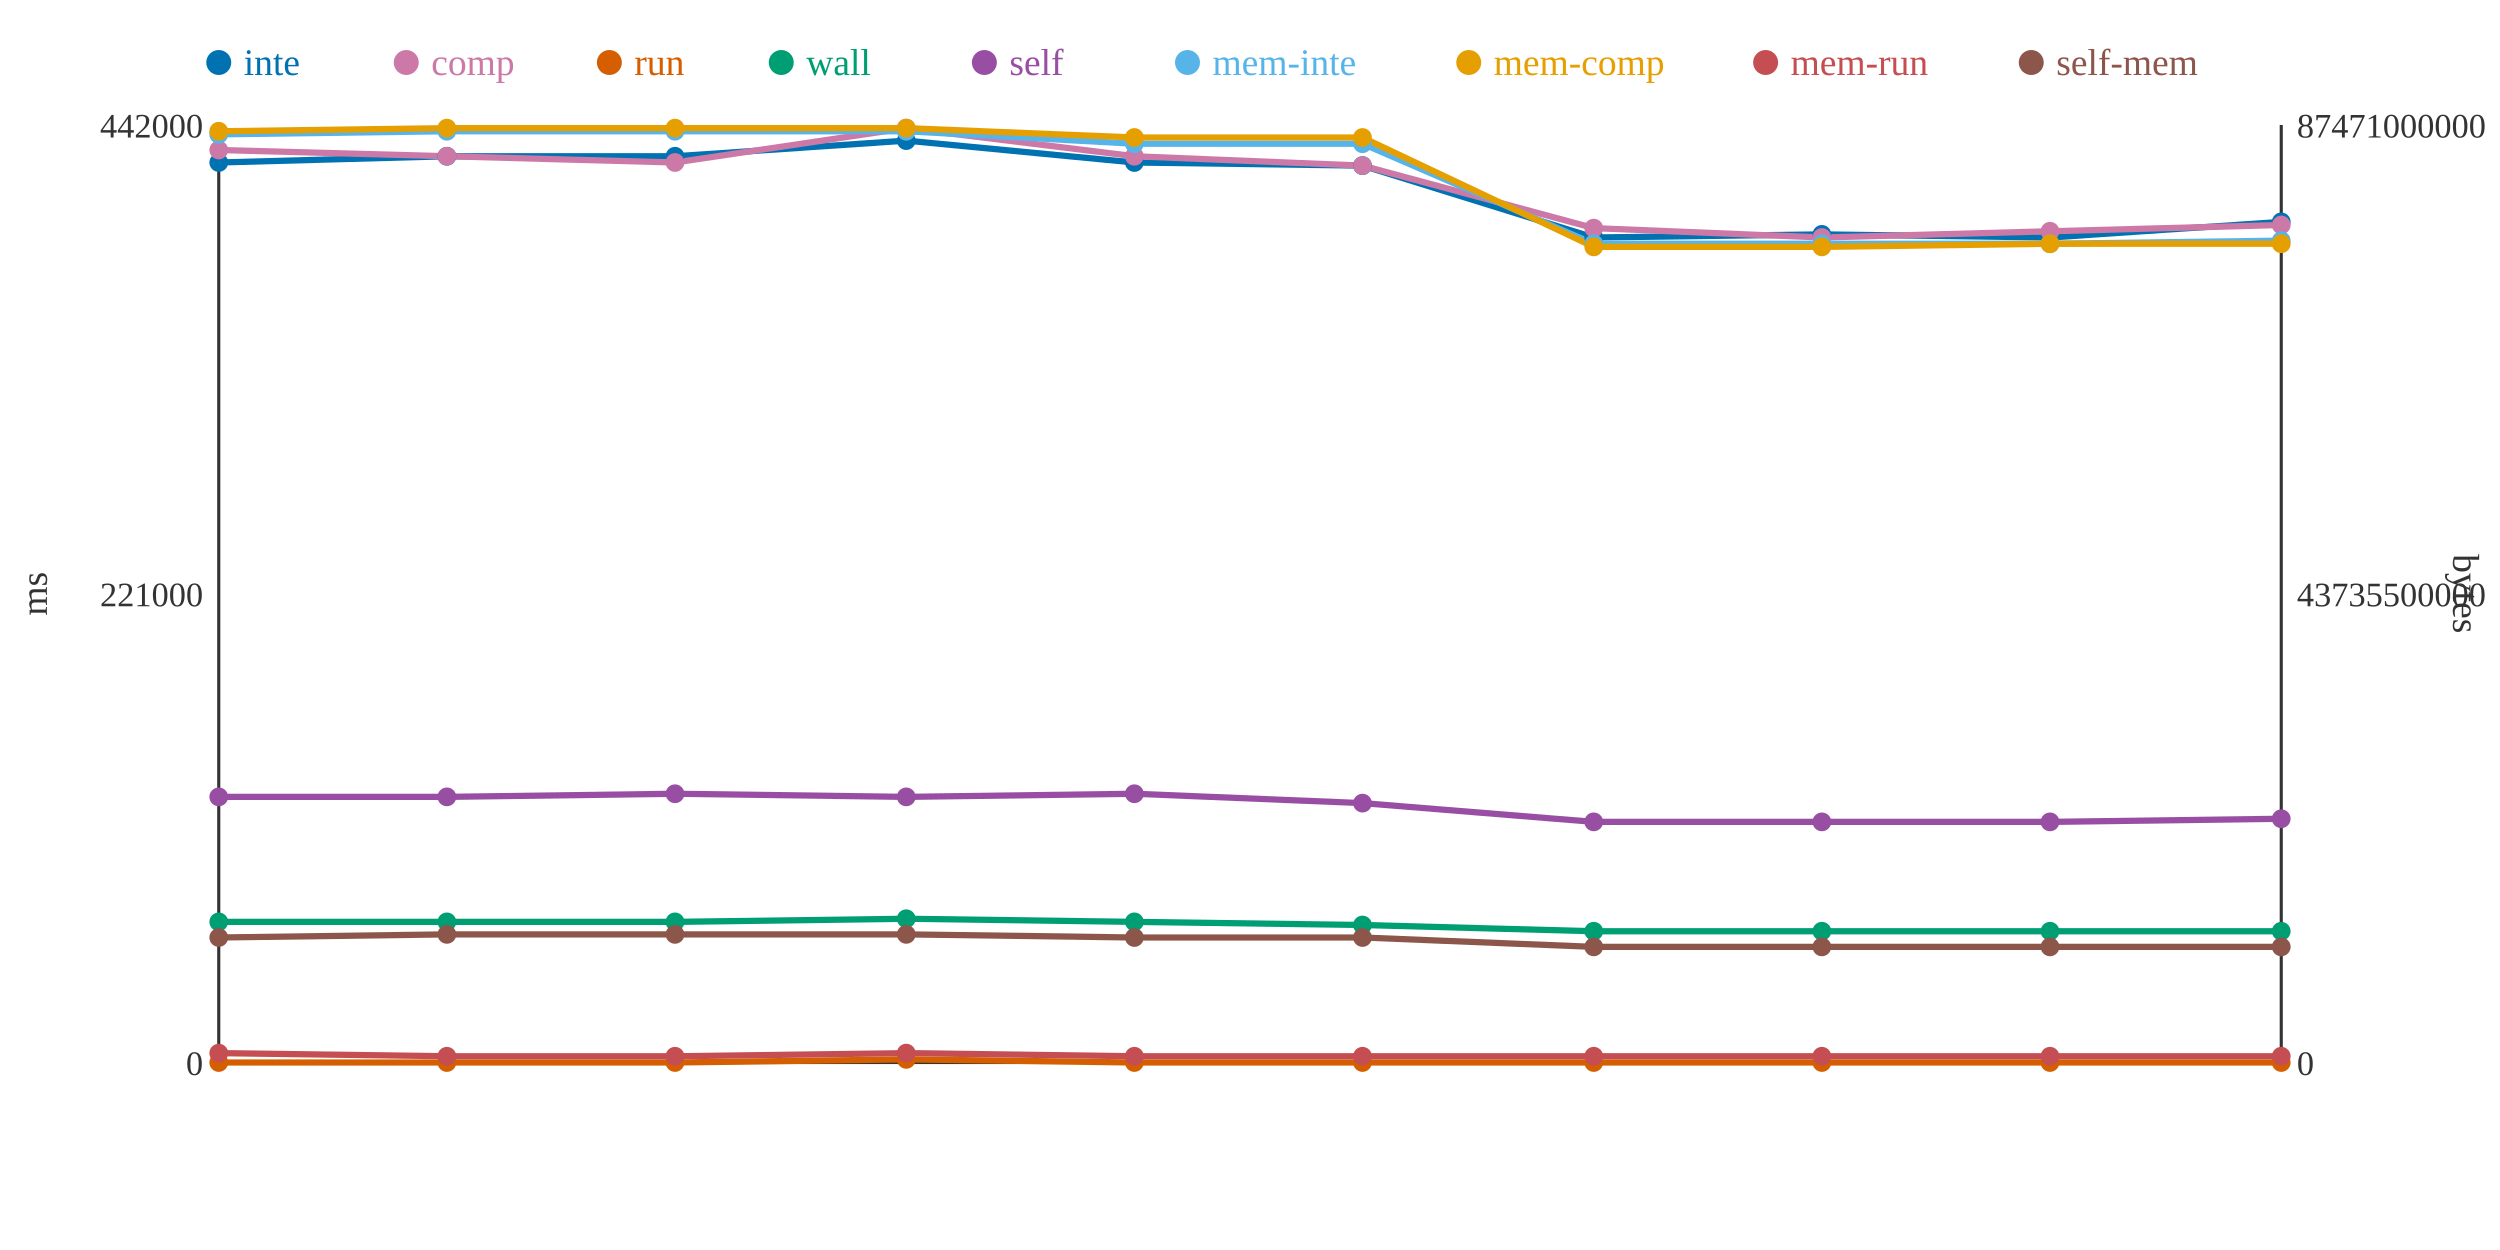
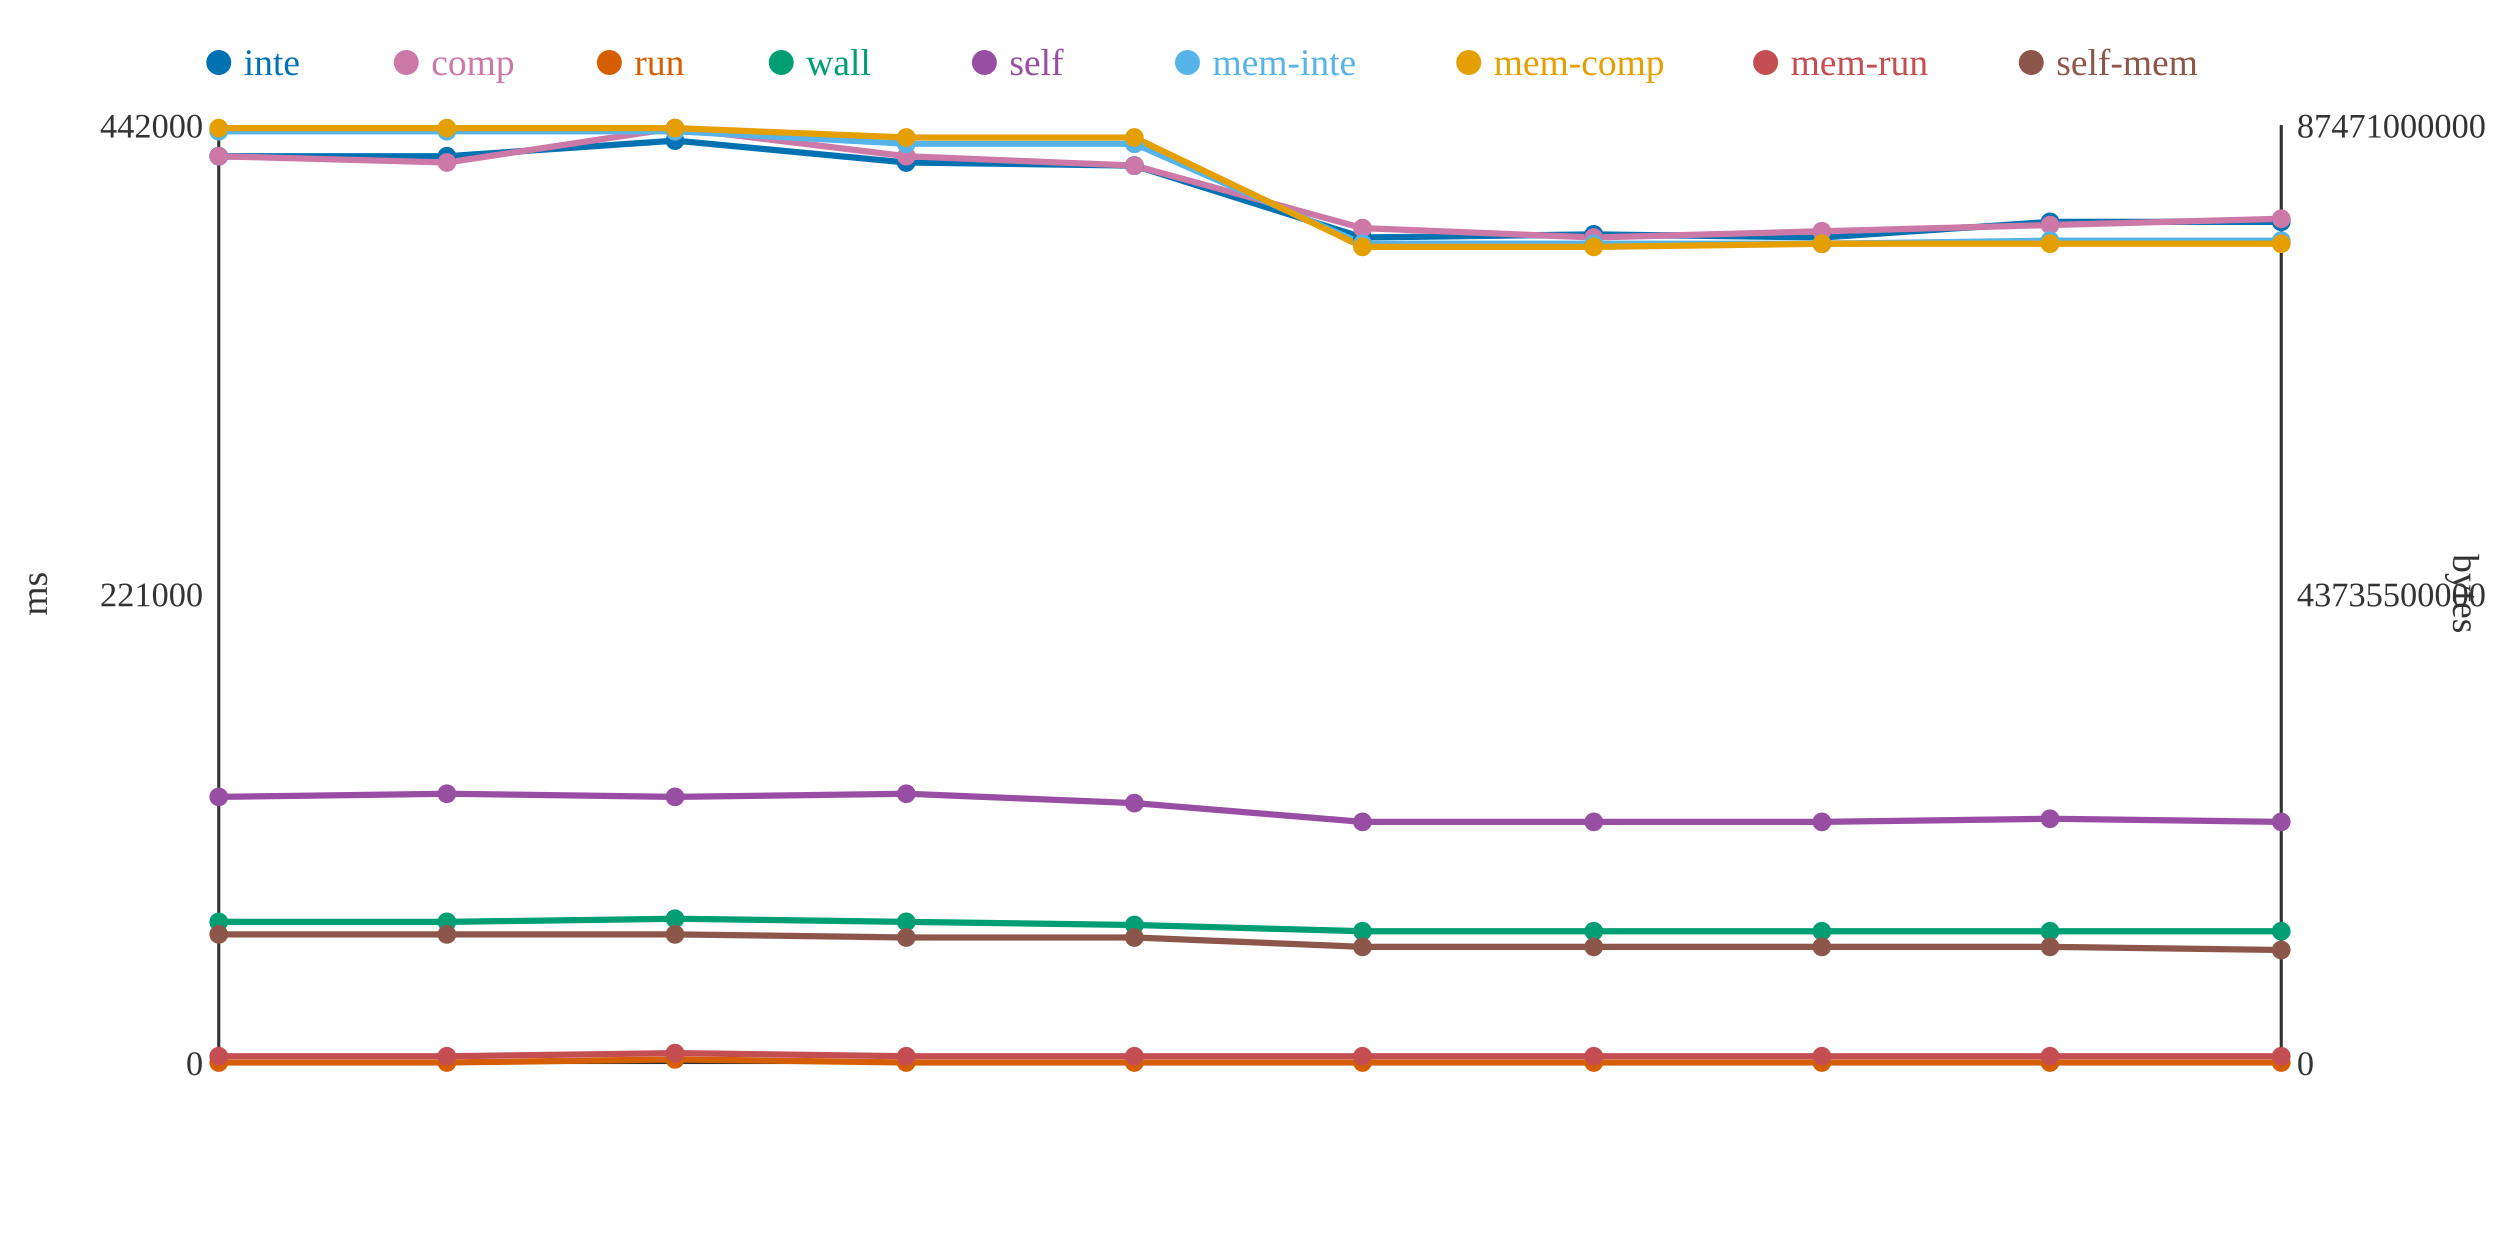
<svg xmlns="http://www.w3.org/2000/svg" width="800" height="400">
  <rect width="800" height="400" fill="white" />
  <line x1="70" y1="40" x2="70" y2="340" stroke="#333" stroke-width="1" />
  <line x1="70" y1="340" x2="730" y2="340" stroke="#333" stroke-width="1" />
  <line x1="730" y1="40" x2="730" y2="340" stroke="#333" stroke-width="1" />
  <text x="65" y="344" text-anchor="end" font-size="11" fill="#333">0</text>
  <text x="65" y="194" text-anchor="end" font-size="11" fill="#333">221000</text>
  <text x="65" y="44" text-anchor="end" font-size="11" fill="#333">442000</text>
  <text x="15" y="190" text-anchor="middle" font-size="12" fill="#333" transform="rotate(-90 15 190)">ms</text>
  <text x="735" y="344" text-anchor="start" font-size="11" fill="#333">0</text>
  <text x="735" y="194" text-anchor="start" font-size="11" fill="#333">43735500000</text>
  <text x="735" y="44" text-anchor="start" font-size="11" fill="#333">87471000000</text>
  <text x="785" y="190" text-anchor="middle" font-size="12" fill="#333" transform="rotate(90 785 190)">bytes</text>
-   <polyline points="70,52 143,50 216,50 290,45 363,52 436,53 510,76 583,75 656,76 730,71" fill="none" stroke="#0072B2" stroke-width="2" />
-   <polyline points="70,48 143,50 216,52 290,41 363,50 436,53 510,73 583,76 656,74 730,72" fill="none" stroke="#CC79A7" stroke-width="2" />
-   <polyline points="70,340 143,340 216,340 290,339 363,340 436,340 510,340 583,340 656,340 730,340" fill="none" stroke="#D55E00" stroke-width="2" />
-   <polyline points="70,295 143,295 216,295 290,294 363,295 436,296 510,298 583,298 656,298 730,298" fill="none" stroke="#009E73" stroke-width="2" />
-   <polyline points="70,255 143,255 216,254 290,255 363,254 436,257 510,263 583,263 656,263 730,262" fill="none" stroke="#984EA3" stroke-width="2" />
-   <polyline points="70,43 143,42 216,42 290,42 363,46 436,46 510,78 583,78 656,78 730,77" fill="none" stroke="#56B4E9" stroke-width="2" />
-   <polyline points="70,42 143,41 216,41 290,41 363,44 436,44 510,79 583,79 656,78 730,78" fill="none" stroke="#E69F00" stroke-width="2" />
-   <polyline points="70,337 143,338 216,338 290,337 363,338 436,338 510,338 583,338 656,338 730,338" fill="none" stroke="#C44E52" stroke-width="2" />
-   <polyline points="70,300 143,299 216,299 290,299 363,300 436,300 510,303 583,303 656,303 730,303" fill="none" stroke="#8C564B" stroke-width="2" />
-   <circle cx="70" cy="52" r="3" fill="#0072B2" />
-   <circle cx="70" cy="48" r="3" fill="#CC79A7" />
+   <polyline points="70,50 143,50 216,45 290,52 363,53 436,76 510,75 583,76 656,71 730,71" fill="none" stroke="#0072B2" stroke-width="2" />
+   <polyline points="70,50 143,52 216,41 290,50 363,53 436,73 510,76 583,74 656,72 730,70" fill="none" stroke="#CC79A7" stroke-width="2" />
+   <polyline points="70,340 143,340 216,339 290,340 363,340 436,340 510,340 583,340 656,340 730,340" fill="none" stroke="#D55E00" stroke-width="2" />
+   <polyline points="70,295 143,295 216,294 290,295 363,296 436,298 510,298 583,298 656,298 730,298" fill="none" stroke="#009E73" stroke-width="2" />
+   <polyline points="70,255 143,254 216,255 290,254 363,257 436,263 510,263 583,263 656,262 730,263" fill="none" stroke="#984EA3" stroke-width="2" />
+   <polyline points="70,42 143,42 216,42 290,46 363,46 436,78 510,78 583,78 656,77 730,77" fill="none" stroke="#56B4E9" stroke-width="2" />
+   <polyline points="70,41 143,41 216,41 290,44 363,44 436,79 510,79 583,78 656,78 730,78" fill="none" stroke="#E69F00" stroke-width="2" />
+   <polyline points="70,338 143,338 216,337 290,338 363,338 436,338 510,338 583,338 656,338 730,338" fill="none" stroke="#C44E52" stroke-width="2" />
+   <polyline points="70,299 143,299 216,299 290,300 363,300 436,303 510,303 583,303 656,303 730,304" fill="none" stroke="#8C564B" stroke-width="2" />
+   <circle cx="70" cy="50" r="3" fill="#0072B2" />
+   <circle cx="70" cy="50" r="3" fill="#CC79A7" />
  <circle cx="70" cy="340" r="3" fill="#D55E00" />
  <circle cx="70" cy="295" r="3" fill="#009E73" />
  <circle cx="70" cy="255" r="3" fill="#984EA3" />
-   <circle cx="70" cy="43" r="3" fill="#56B4E9" />
-   <circle cx="70" cy="42" r="3" fill="#E69F00" />
-   <circle cx="70" cy="337" r="3" fill="#C44E52" />
-   <circle cx="70" cy="300" r="3" fill="#8C564B" />
+   <circle cx="70" cy="42" r="3" fill="#56B4E9" />
+   <circle cx="70" cy="41" r="3" fill="#E69F00" />
+   <circle cx="70" cy="338" r="3" fill="#C44E52" />
+   <circle cx="70" cy="299" r="3" fill="#8C564B" />
  <circle cx="143" cy="50" r="3" fill="#0072B2" />
-   <circle cx="143" cy="50" r="3" fill="#CC79A7" />
+   <circle cx="143" cy="52" r="3" fill="#CC79A7" />
  <circle cx="143" cy="340" r="3" fill="#D55E00" />
  <circle cx="143" cy="295" r="3" fill="#009E73" />
-   <circle cx="143" cy="255" r="3" fill="#984EA3" />
+   <circle cx="143" cy="254" r="3" fill="#984EA3" />
  <circle cx="143" cy="42" r="3" fill="#56B4E9" />
  <circle cx="143" cy="41" r="3" fill="#E69F00" />
  <circle cx="143" cy="338" r="3" fill="#C44E52" />
  <circle cx="143" cy="299" r="3" fill="#8C564B" />
-   <circle cx="216" cy="50" r="3" fill="#0072B2" />
-   <circle cx="216" cy="52" r="3" fill="#CC79A7" />
-   <circle cx="216" cy="340" r="3" fill="#D55E00" />
-   <circle cx="216" cy="295" r="3" fill="#009E73" />
-   <circle cx="216" cy="254" r="3" fill="#984EA3" />
+   <circle cx="216" cy="45" r="3" fill="#0072B2" />
+   <circle cx="216" cy="41" r="3" fill="#CC79A7" />
+   <circle cx="216" cy="339" r="3" fill="#D55E00" />
+   <circle cx="216" cy="294" r="3" fill="#009E73" />
+   <circle cx="216" cy="255" r="3" fill="#984EA3" />
  <circle cx="216" cy="42" r="3" fill="#56B4E9" />
  <circle cx="216" cy="41" r="3" fill="#E69F00" />
-   <circle cx="216" cy="338" r="3" fill="#C44E52" />
+   <circle cx="216" cy="337" r="3" fill="#C44E52" />
  <circle cx="216" cy="299" r="3" fill="#8C564B" />
-   <circle cx="290" cy="45" r="3" fill="#0072B2" />
-   <circle cx="290" cy="41" r="3" fill="#CC79A7" />
-   <circle cx="290" cy="339" r="3" fill="#D55E00" />
-   <circle cx="290" cy="294" r="3" fill="#009E73" />
-   <circle cx="290" cy="255" r="3" fill="#984EA3" />
-   <circle cx="290" cy="42" r="3" fill="#56B4E9" />
-   <circle cx="290" cy="41" r="3" fill="#E69F00" />
-   <circle cx="290" cy="337" r="3" fill="#C44E52" />
-   <circle cx="290" cy="299" r="3" fill="#8C564B" />
-   <circle cx="363" cy="52" r="3" fill="#0072B2" />
-   <circle cx="363" cy="50" r="3" fill="#CC79A7" />
+   <circle cx="290" cy="52" r="3" fill="#0072B2" />
+   <circle cx="290" cy="50" r="3" fill="#CC79A7" />
+   <circle cx="290" cy="340" r="3" fill="#D55E00" />
+   <circle cx="290" cy="295" r="3" fill="#009E73" />
+   <circle cx="290" cy="254" r="3" fill="#984EA3" />
+   <circle cx="290" cy="46" r="3" fill="#56B4E9" />
+   <circle cx="290" cy="44" r="3" fill="#E69F00" />
+   <circle cx="290" cy="338" r="3" fill="#C44E52" />
+   <circle cx="290" cy="300" r="3" fill="#8C564B" />
+   <circle cx="363" cy="53" r="3" fill="#0072B2" />
+   <circle cx="363" cy="53" r="3" fill="#CC79A7" />
  <circle cx="363" cy="340" r="3" fill="#D55E00" />
-   <circle cx="363" cy="295" r="3" fill="#009E73" />
-   <circle cx="363" cy="254" r="3" fill="#984EA3" />
+   <circle cx="363" cy="296" r="3" fill="#009E73" />
+   <circle cx="363" cy="257" r="3" fill="#984EA3" />
  <circle cx="363" cy="46" r="3" fill="#56B4E9" />
  <circle cx="363" cy="44" r="3" fill="#E69F00" />
  <circle cx="363" cy="338" r="3" fill="#C44E52" />
  <circle cx="363" cy="300" r="3" fill="#8C564B" />
-   <circle cx="436" cy="53" r="3" fill="#0072B2" />
-   <circle cx="436" cy="53" r="3" fill="#CC79A7" />
+   <circle cx="436" cy="76" r="3" fill="#0072B2" />
+   <circle cx="436" cy="73" r="3" fill="#CC79A7" />
  <circle cx="436" cy="340" r="3" fill="#D55E00" />
-   <circle cx="436" cy="296" r="3" fill="#009E73" />
-   <circle cx="436" cy="257" r="3" fill="#984EA3" />
-   <circle cx="436" cy="46" r="3" fill="#56B4E9" />
-   <circle cx="436" cy="44" r="3" fill="#E69F00" />
+   <circle cx="436" cy="298" r="3" fill="#009E73" />
+   <circle cx="436" cy="263" r="3" fill="#984EA3" />
+   <circle cx="436" cy="78" r="3" fill="#56B4E9" />
+   <circle cx="436" cy="79" r="3" fill="#E69F00" />
  <circle cx="436" cy="338" r="3" fill="#C44E52" />
-   <circle cx="436" cy="300" r="3" fill="#8C564B" />
-   <circle cx="510" cy="76" r="3" fill="#0072B2" />
-   <circle cx="510" cy="73" r="3" fill="#CC79A7" />
+   <circle cx="436" cy="303" r="3" fill="#8C564B" />
+   <circle cx="510" cy="75" r="3" fill="#0072B2" />
+   <circle cx="510" cy="76" r="3" fill="#CC79A7" />
  <circle cx="510" cy="340" r="3" fill="#D55E00" />
  <circle cx="510" cy="298" r="3" fill="#009E73" />
  <circle cx="510" cy="263" r="3" fill="#984EA3" />
  <circle cx="510" cy="78" r="3" fill="#56B4E9" />
  <circle cx="510" cy="79" r="3" fill="#E69F00" />
  <circle cx="510" cy="338" r="3" fill="#C44E52" />
  <circle cx="510" cy="303" r="3" fill="#8C564B" />
-   <circle cx="583" cy="75" r="3" fill="#0072B2" />
-   <circle cx="583" cy="76" r="3" fill="#CC79A7" />
+   <circle cx="583" cy="76" r="3" fill="#0072B2" />
+   <circle cx="583" cy="74" r="3" fill="#CC79A7" />
  <circle cx="583" cy="340" r="3" fill="#D55E00" />
  <circle cx="583" cy="298" r="3" fill="#009E73" />
  <circle cx="583" cy="263" r="3" fill="#984EA3" />
  <circle cx="583" cy="78" r="3" fill="#56B4E9" />
-   <circle cx="583" cy="79" r="3" fill="#E69F00" />
+   <circle cx="583" cy="78" r="3" fill="#E69F00" />
  <circle cx="583" cy="338" r="3" fill="#C44E52" />
  <circle cx="583" cy="303" r="3" fill="#8C564B" />
-   <circle cx="656" cy="76" r="3" fill="#0072B2" />
-   <circle cx="656" cy="74" r="3" fill="#CC79A7" />
+   <circle cx="656" cy="71" r="3" fill="#0072B2" />
+   <circle cx="656" cy="72" r="3" fill="#CC79A7" />
  <circle cx="656" cy="340" r="3" fill="#D55E00" />
  <circle cx="656" cy="298" r="3" fill="#009E73" />
-   <circle cx="656" cy="263" r="3" fill="#984EA3" />
-   <circle cx="656" cy="78" r="3" fill="#56B4E9" />
+   <circle cx="656" cy="262" r="3" fill="#984EA3" />
+   <circle cx="656" cy="77" r="3" fill="#56B4E9" />
  <circle cx="656" cy="78" r="3" fill="#E69F00" />
  <circle cx="656" cy="338" r="3" fill="#C44E52" />
  <circle cx="656" cy="303" r="3" fill="#8C564B" />
  <circle cx="730" cy="71" r="3" fill="#0072B2" />
-   <circle cx="730" cy="72" r="3" fill="#CC79A7" />
+   <circle cx="730" cy="70" r="3" fill="#CC79A7" />
  <circle cx="730" cy="340" r="3" fill="#D55E00" />
  <circle cx="730" cy="298" r="3" fill="#009E73" />
-   <circle cx="730" cy="262" r="3" fill="#984EA3" />
+   <circle cx="730" cy="263" r="3" fill="#984EA3" />
  <circle cx="730" cy="77" r="3" fill="#56B4E9" />
  <circle cx="730" cy="78" r="3" fill="#E69F00" />
  <circle cx="730" cy="338" r="3" fill="#C44E52" />
-   <circle cx="730" cy="303" r="3" fill="#8C564B" />
+   <circle cx="730" cy="304" r="3" fill="#8C564B" />
  <circle cx="70" cy="20" r="4" fill="#0072B2" />
  <text x="78" y="24" text-anchor="start" font-size="12" fill="#0072B2">inte</text>
  <circle cx="130" cy="20" r="4" fill="#CC79A7" />
  <text x="138" y="24" text-anchor="start" font-size="12" fill="#CC79A7">comp</text>
  <circle cx="195" cy="20" r="4" fill="#D55E00" />
  <text x="203" y="24" text-anchor="start" font-size="12" fill="#D55E00">run</text>
  <circle cx="250" cy="20" r="4" fill="#009E73" />
  <text x="258" y="24" text-anchor="start" font-size="12" fill="#009E73">wall</text>
  <circle cx="315" cy="20" r="4" fill="#984EA3" />
  <text x="323" y="24" text-anchor="start" font-size="12" fill="#984EA3">self</text>
  <circle cx="380" cy="20" r="4" fill="#56B4E9" />
  <text x="388" y="24" text-anchor="start" font-size="12" fill="#56B4E9">mem-inte</text>
  <circle cx="470" cy="20" r="4" fill="#E69F00" />
  <text x="478" y="24" text-anchor="start" font-size="12" fill="#E69F00">mem-comp</text>
  <circle cx="565" cy="20" r="4" fill="#C44E52" />
  <text x="573" y="24" text-anchor="start" font-size="12" fill="#C44E52">mem-run</text>
  <circle cx="650" cy="20" r="4" fill="#8C564B" />
  <text x="658" y="24" text-anchor="start" font-size="12" fill="#8C564B">self-mem</text>
</svg>
